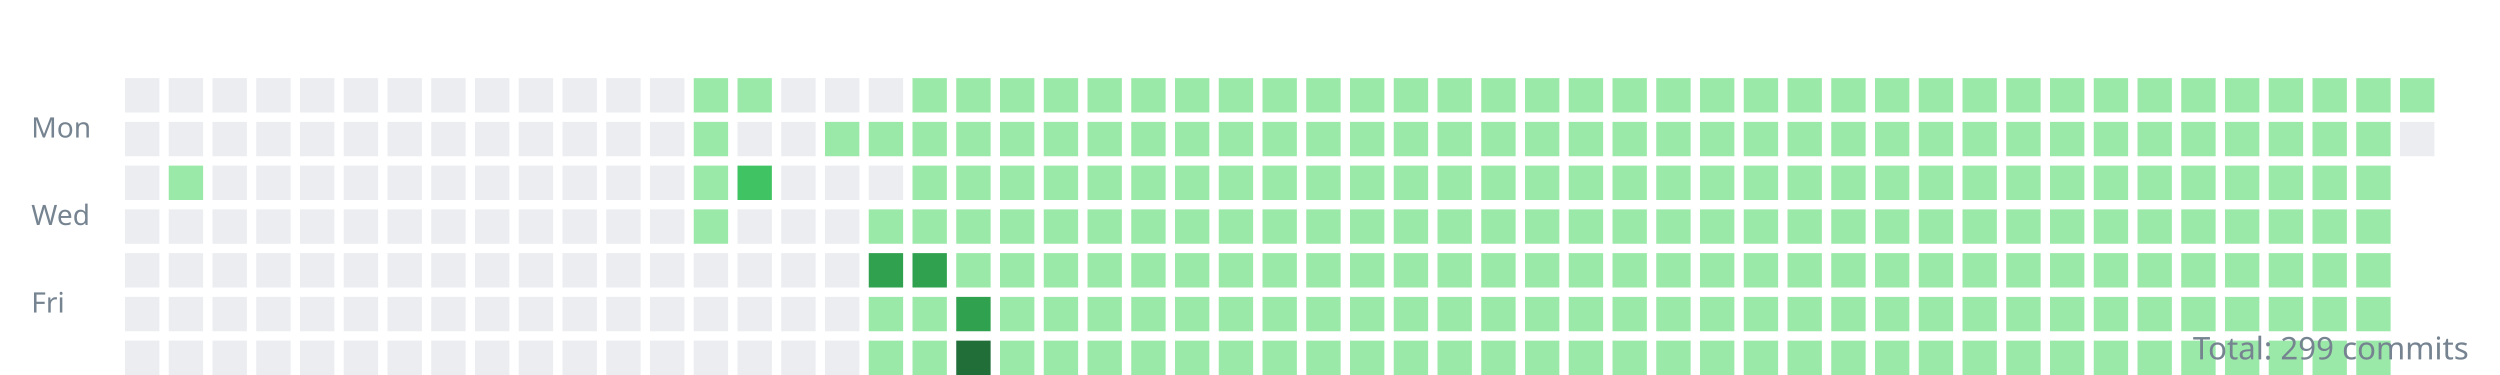
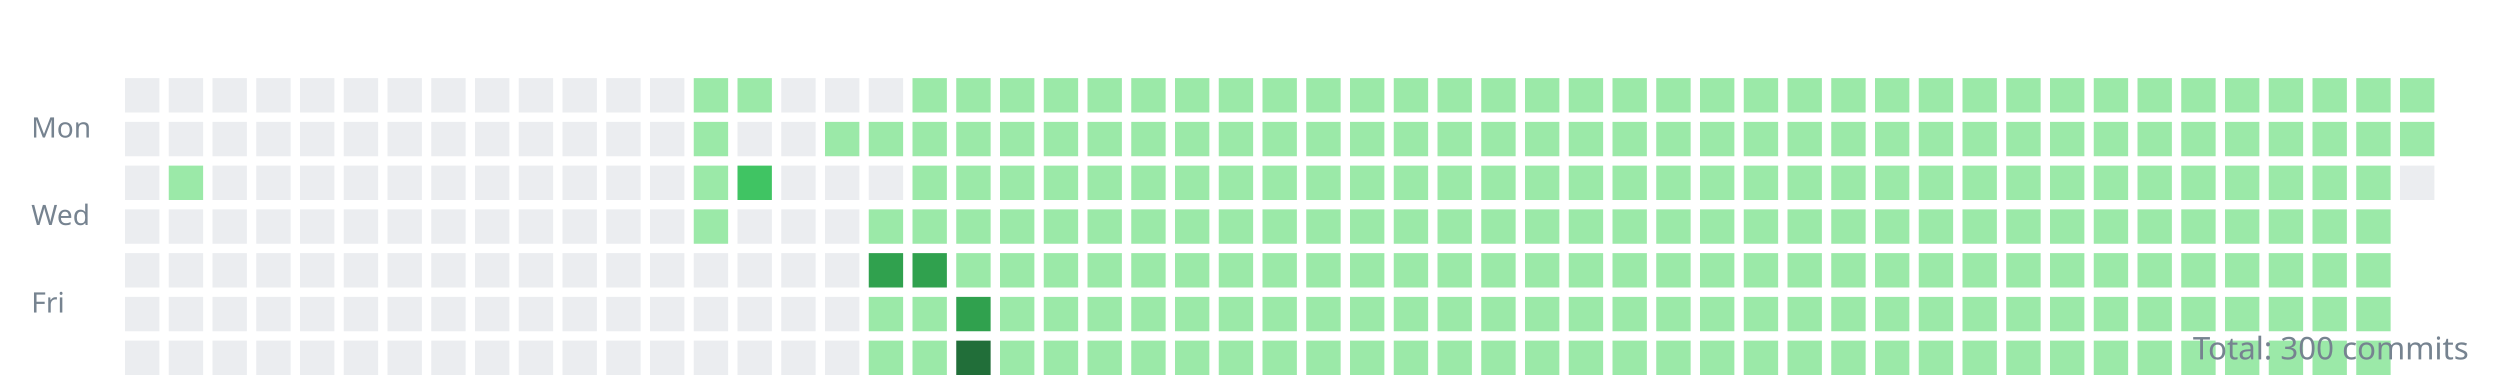
<svg xmlns="http://www.w3.org/2000/svg" width="800" height="120">
  <style>.day{outline:1px solid rgba(27,31,35,0.06);}text{font:9px sans-serif;fill:#768390;}</style>
  <g transform="translate(10,10)">
    <text y="34">Mon</text>
    <text y="62">Wed</text>
    <text y="90">Fri</text>
    <rect class="day" width="11" height="11" x="30" y="15" fill="#ebedf0" />
    <rect class="day" width="11" height="11" x="30" y="29" fill="#ebedf0" />
    <rect class="day" width="11" height="11" x="30" y="43" fill="#ebedf0" />
    <rect class="day" width="11" height="11" x="30" y="57" fill="#ebedf0" />
    <rect class="day" width="11" height="11" x="30" y="71" fill="#ebedf0" />
    <rect class="day" width="11" height="11" x="30" y="85" fill="#ebedf0" />
    <rect class="day" width="11" height="11" x="30" y="99" fill="#ebedf0" />
    <rect class="day" width="11" height="11" x="44" y="15" fill="#ebedf0" />
    <rect class="day" width="11" height="11" x="44" y="29" fill="#ebedf0" />
    <rect class="day" width="11" height="11" x="44" y="43" fill="#9be9a8" />
    <rect class="day" width="11" height="11" x="44" y="57" fill="#ebedf0" />
    <rect class="day" width="11" height="11" x="44" y="71" fill="#ebedf0" />
    <rect class="day" width="11" height="11" x="44" y="85" fill="#ebedf0" />
    <rect class="day" width="11" height="11" x="44" y="99" fill="#ebedf0" />
    <rect class="day" width="11" height="11" x="58" y="15" fill="#ebedf0" />
    <rect class="day" width="11" height="11" x="58" y="29" fill="#ebedf0" />
    <rect class="day" width="11" height="11" x="58" y="43" fill="#ebedf0" />
    <rect class="day" width="11" height="11" x="58" y="57" fill="#ebedf0" />
    <rect class="day" width="11" height="11" x="58" y="71" fill="#ebedf0" />
    <rect class="day" width="11" height="11" x="58" y="85" fill="#ebedf0" />
    <rect class="day" width="11" height="11" x="58" y="99" fill="#ebedf0" />
    <rect class="day" width="11" height="11" x="72" y="15" fill="#ebedf0" />
    <rect class="day" width="11" height="11" x="72" y="29" fill="#ebedf0" />
    <rect class="day" width="11" height="11" x="72" y="43" fill="#ebedf0" />
    <rect class="day" width="11" height="11" x="72" y="57" fill="#ebedf0" />
    <rect class="day" width="11" height="11" x="72" y="71" fill="#ebedf0" />
    <rect class="day" width="11" height="11" x="72" y="85" fill="#ebedf0" />
    <rect class="day" width="11" height="11" x="72" y="99" fill="#ebedf0" />
    <rect class="day" width="11" height="11" x="86" y="15" fill="#ebedf0" />
    <rect class="day" width="11" height="11" x="86" y="29" fill="#ebedf0" />
    <rect class="day" width="11" height="11" x="86" y="43" fill="#ebedf0" />
    <rect class="day" width="11" height="11" x="86" y="57" fill="#ebedf0" />
    <rect class="day" width="11" height="11" x="86" y="71" fill="#ebedf0" />
    <rect class="day" width="11" height="11" x="86" y="85" fill="#ebedf0" />
    <rect class="day" width="11" height="11" x="86" y="99" fill="#ebedf0" />
    <rect class="day" width="11" height="11" x="100" y="15" fill="#ebedf0" />
    <rect class="day" width="11" height="11" x="100" y="29" fill="#ebedf0" />
    <rect class="day" width="11" height="11" x="100" y="43" fill="#ebedf0" />
    <rect class="day" width="11" height="11" x="100" y="57" fill="#ebedf0" />
    <rect class="day" width="11" height="11" x="100" y="71" fill="#ebedf0" />
    <rect class="day" width="11" height="11" x="100" y="85" fill="#ebedf0" />
    <rect class="day" width="11" height="11" x="100" y="99" fill="#ebedf0" />
    <rect class="day" width="11" height="11" x="114" y="15" fill="#ebedf0" />
    <rect class="day" width="11" height="11" x="114" y="29" fill="#ebedf0" />
    <rect class="day" width="11" height="11" x="114" y="43" fill="#ebedf0" />
    <rect class="day" width="11" height="11" x="114" y="57" fill="#ebedf0" />
    <rect class="day" width="11" height="11" x="114" y="71" fill="#ebedf0" />
    <rect class="day" width="11" height="11" x="114" y="85" fill="#ebedf0" />
    <rect class="day" width="11" height="11" x="114" y="99" fill="#ebedf0" />
    <rect class="day" width="11" height="11" x="128" y="15" fill="#ebedf0" />
    <rect class="day" width="11" height="11" x="128" y="29" fill="#ebedf0" />
    <rect class="day" width="11" height="11" x="128" y="43" fill="#ebedf0" />
    <rect class="day" width="11" height="11" x="128" y="57" fill="#ebedf0" />
    <rect class="day" width="11" height="11" x="128" y="71" fill="#ebedf0" />
    <rect class="day" width="11" height="11" x="128" y="85" fill="#ebedf0" />
    <rect class="day" width="11" height="11" x="128" y="99" fill="#ebedf0" />
    <rect class="day" width="11" height="11" x="142" y="15" fill="#ebedf0" />
    <rect class="day" width="11" height="11" x="142" y="29" fill="#ebedf0" />
    <rect class="day" width="11" height="11" x="142" y="43" fill="#ebedf0" />
    <rect class="day" width="11" height="11" x="142" y="57" fill="#ebedf0" />
    <rect class="day" width="11" height="11" x="142" y="71" fill="#ebedf0" />
    <rect class="day" width="11" height="11" x="142" y="85" fill="#ebedf0" />
    <rect class="day" width="11" height="11" x="142" y="99" fill="#ebedf0" />
    <rect class="day" width="11" height="11" x="156" y="15" fill="#ebedf0" />
    <rect class="day" width="11" height="11" x="156" y="29" fill="#ebedf0" />
    <rect class="day" width="11" height="11" x="156" y="43" fill="#ebedf0" />
    <rect class="day" width="11" height="11" x="156" y="57" fill="#ebedf0" />
    <rect class="day" width="11" height="11" x="156" y="71" fill="#ebedf0" />
    <rect class="day" width="11" height="11" x="156" y="85" fill="#ebedf0" />
    <rect class="day" width="11" height="11" x="156" y="99" fill="#ebedf0" />
    <rect class="day" width="11" height="11" x="170" y="15" fill="#ebedf0" />
    <rect class="day" width="11" height="11" x="170" y="29" fill="#ebedf0" />
    <rect class="day" width="11" height="11" x="170" y="43" fill="#ebedf0" />
    <rect class="day" width="11" height="11" x="170" y="57" fill="#ebedf0" />
    <rect class="day" width="11" height="11" x="170" y="71" fill="#ebedf0" />
    <rect class="day" width="11" height="11" x="170" y="85" fill="#ebedf0" />
    <rect class="day" width="11" height="11" x="170" y="99" fill="#ebedf0" />
    <rect class="day" width="11" height="11" x="184" y="15" fill="#ebedf0" />
    <rect class="day" width="11" height="11" x="184" y="29" fill="#ebedf0" />
    <rect class="day" width="11" height="11" x="184" y="43" fill="#ebedf0" />
    <rect class="day" width="11" height="11" x="184" y="57" fill="#ebedf0" />
    <rect class="day" width="11" height="11" x="184" y="71" fill="#ebedf0" />
    <rect class="day" width="11" height="11" x="184" y="85" fill="#ebedf0" />
    <rect class="day" width="11" height="11" x="184" y="99" fill="#ebedf0" />
    <rect class="day" width="11" height="11" x="198" y="15" fill="#ebedf0" />
    <rect class="day" width="11" height="11" x="198" y="29" fill="#ebedf0" />
    <rect class="day" width="11" height="11" x="198" y="43" fill="#ebedf0" />
    <rect class="day" width="11" height="11" x="198" y="57" fill="#ebedf0" />
    <rect class="day" width="11" height="11" x="198" y="71" fill="#ebedf0" />
    <rect class="day" width="11" height="11" x="198" y="85" fill="#ebedf0" />
    <rect class="day" width="11" height="11" x="198" y="99" fill="#ebedf0" />
    <rect class="day" width="11" height="11" x="212" y="15" fill="#9be9a8" />
    <rect class="day" width="11" height="11" x="212" y="29" fill="#9be9a8" />
    <rect class="day" width="11" height="11" x="212" y="43" fill="#9be9a8" />
    <rect class="day" width="11" height="11" x="212" y="57" fill="#9be9a8" />
    <rect class="day" width="11" height="11" x="212" y="71" fill="#ebedf0" />
    <rect class="day" width="11" height="11" x="212" y="85" fill="#ebedf0" />
    <rect class="day" width="11" height="11" x="212" y="99" fill="#ebedf0" />
    <rect class="day" width="11" height="11" x="226" y="15" fill="#9be9a8" />
    <rect class="day" width="11" height="11" x="226" y="29" fill="#ebedf0" />
    <rect class="day" width="11" height="11" x="226" y="43" fill="#40c463" />
    <rect class="day" width="11" height="11" x="226" y="57" fill="#ebedf0" />
    <rect class="day" width="11" height="11" x="226" y="71" fill="#ebedf0" />
    <rect class="day" width="11" height="11" x="226" y="85" fill="#ebedf0" />
    <rect class="day" width="11" height="11" x="226" y="99" fill="#ebedf0" />
    <rect class="day" width="11" height="11" x="240" y="15" fill="#ebedf0" />
    <rect class="day" width="11" height="11" x="240" y="29" fill="#ebedf0" />
    <rect class="day" width="11" height="11" x="240" y="43" fill="#ebedf0" />
    <rect class="day" width="11" height="11" x="240" y="57" fill="#ebedf0" />
    <rect class="day" width="11" height="11" x="240" y="71" fill="#ebedf0" />
    <rect class="day" width="11" height="11" x="240" y="85" fill="#ebedf0" />
    <rect class="day" width="11" height="11" x="240" y="99" fill="#ebedf0" />
    <rect class="day" width="11" height="11" x="254" y="15" fill="#ebedf0" />
    <rect class="day" width="11" height="11" x="254" y="29" fill="#9be9a8" />
    <rect class="day" width="11" height="11" x="254" y="43" fill="#ebedf0" />
    <rect class="day" width="11" height="11" x="254" y="57" fill="#ebedf0" />
    <rect class="day" width="11" height="11" x="254" y="71" fill="#ebedf0" />
    <rect class="day" width="11" height="11" x="254" y="85" fill="#ebedf0" />
    <rect class="day" width="11" height="11" x="254" y="99" fill="#ebedf0" />
    <rect class="day" width="11" height="11" x="268" y="15" fill="#ebedf0" />
    <rect class="day" width="11" height="11" x="268" y="29" fill="#9be9a8" />
    <rect class="day" width="11" height="11" x="268" y="43" fill="#ebedf0" />
    <rect class="day" width="11" height="11" x="268" y="57" fill="#9be9a8" />
    <rect class="day" width="11" height="11" x="268" y="71" fill="#30a14e" />
    <rect class="day" width="11" height="11" x="268" y="85" fill="#9be9a8" />
    <rect class="day" width="11" height="11" x="268" y="99" fill="#9be9a8" />
    <rect class="day" width="11" height="11" x="282" y="15" fill="#9be9a8" />
    <rect class="day" width="11" height="11" x="282" y="29" fill="#9be9a8" />
    <rect class="day" width="11" height="11" x="282" y="43" fill="#9be9a8" />
    <rect class="day" width="11" height="11" x="282" y="57" fill="#9be9a8" />
    <rect class="day" width="11" height="11" x="282" y="71" fill="#30a14e" />
    <rect class="day" width="11" height="11" x="282" y="85" fill="#9be9a8" />
    <rect class="day" width="11" height="11" x="282" y="99" fill="#9be9a8" />
    <rect class="day" width="11" height="11" x="296" y="15" fill="#9be9a8" />
    <rect class="day" width="11" height="11" x="296" y="29" fill="#9be9a8" />
    <rect class="day" width="11" height="11" x="296" y="43" fill="#9be9a8" />
    <rect class="day" width="11" height="11" x="296" y="57" fill="#9be9a8" />
    <rect class="day" width="11" height="11" x="296" y="71" fill="#9be9a8" />
    <rect class="day" width="11" height="11" x="296" y="85" fill="#30a14e" />
    <rect class="day" width="11" height="11" x="296" y="99" fill="#216e39" />
    <rect class="day" width="11" height="11" x="310" y="15" fill="#9be9a8" />
    <rect class="day" width="11" height="11" x="310" y="29" fill="#9be9a8" />
    <rect class="day" width="11" height="11" x="310" y="43" fill="#9be9a8" />
    <rect class="day" width="11" height="11" x="310" y="57" fill="#9be9a8" />
    <rect class="day" width="11" height="11" x="310" y="71" fill="#9be9a8" />
    <rect class="day" width="11" height="11" x="310" y="85" fill="#9be9a8" />
    <rect class="day" width="11" height="11" x="310" y="99" fill="#9be9a8" />
    <rect class="day" width="11" height="11" x="324" y="15" fill="#9be9a8" />
    <rect class="day" width="11" height="11" x="324" y="29" fill="#9be9a8" />
    <rect class="day" width="11" height="11" x="324" y="43" fill="#9be9a8" />
    <rect class="day" width="11" height="11" x="324" y="57" fill="#9be9a8" />
    <rect class="day" width="11" height="11" x="324" y="71" fill="#9be9a8" />
    <rect class="day" width="11" height="11" x="324" y="85" fill="#9be9a8" />
    <rect class="day" width="11" height="11" x="324" y="99" fill="#9be9a8" />
    <rect class="day" width="11" height="11" x="338" y="15" fill="#9be9a8" />
    <rect class="day" width="11" height="11" x="338" y="29" fill="#9be9a8" />
    <rect class="day" width="11" height="11" x="338" y="43" fill="#9be9a8" />
    <rect class="day" width="11" height="11" x="338" y="57" fill="#9be9a8" />
    <rect class="day" width="11" height="11" x="338" y="71" fill="#9be9a8" />
    <rect class="day" width="11" height="11" x="338" y="85" fill="#9be9a8" />
    <rect class="day" width="11" height="11" x="338" y="99" fill="#9be9a8" />
    <rect class="day" width="11" height="11" x="352" y="15" fill="#9be9a8" />
    <rect class="day" width="11" height="11" x="352" y="29" fill="#9be9a8" />
    <rect class="day" width="11" height="11" x="352" y="43" fill="#9be9a8" />
    <rect class="day" width="11" height="11" x="352" y="57" fill="#9be9a8" />
    <rect class="day" width="11" height="11" x="352" y="71" fill="#9be9a8" />
    <rect class="day" width="11" height="11" x="352" y="85" fill="#9be9a8" />
    <rect class="day" width="11" height="11" x="352" y="99" fill="#9be9a8" />
    <rect class="day" width="11" height="11" x="366" y="15" fill="#9be9a8" />
    <rect class="day" width="11" height="11" x="366" y="29" fill="#9be9a8" />
    <rect class="day" width="11" height="11" x="366" y="43" fill="#9be9a8" />
    <rect class="day" width="11" height="11" x="366" y="57" fill="#9be9a8" />
    <rect class="day" width="11" height="11" x="366" y="71" fill="#9be9a8" />
    <rect class="day" width="11" height="11" x="366" y="85" fill="#9be9a8" />
    <rect class="day" width="11" height="11" x="366" y="99" fill="#9be9a8" />
    <rect class="day" width="11" height="11" x="380" y="15" fill="#9be9a8" />
    <rect class="day" width="11" height="11" x="380" y="29" fill="#9be9a8" />
    <rect class="day" width="11" height="11" x="380" y="43" fill="#9be9a8" />
    <rect class="day" width="11" height="11" x="380" y="57" fill="#9be9a8" />
    <rect class="day" width="11" height="11" x="380" y="71" fill="#9be9a8" />
    <rect class="day" width="11" height="11" x="380" y="85" fill="#9be9a8" />
    <rect class="day" width="11" height="11" x="380" y="99" fill="#9be9a8" />
    <rect class="day" width="11" height="11" x="394" y="15" fill="#9be9a8" />
    <rect class="day" width="11" height="11" x="394" y="29" fill="#9be9a8" />
    <rect class="day" width="11" height="11" x="394" y="43" fill="#9be9a8" />
    <rect class="day" width="11" height="11" x="394" y="57" fill="#9be9a8" />
    <rect class="day" width="11" height="11" x="394" y="71" fill="#9be9a8" />
    <rect class="day" width="11" height="11" x="394" y="85" fill="#9be9a8" />
    <rect class="day" width="11" height="11" x="394" y="99" fill="#9be9a8" />
    <rect class="day" width="11" height="11" x="408" y="15" fill="#9be9a8" />
    <rect class="day" width="11" height="11" x="408" y="29" fill="#9be9a8" />
    <rect class="day" width="11" height="11" x="408" y="43" fill="#9be9a8" />
    <rect class="day" width="11" height="11" x="408" y="57" fill="#9be9a8" />
    <rect class="day" width="11" height="11" x="408" y="71" fill="#9be9a8" />
    <rect class="day" width="11" height="11" x="408" y="85" fill="#9be9a8" />
    <rect class="day" width="11" height="11" x="408" y="99" fill="#9be9a8" />
    <rect class="day" width="11" height="11" x="422" y="15" fill="#9be9a8" />
    <rect class="day" width="11" height="11" x="422" y="29" fill="#9be9a8" />
    <rect class="day" width="11" height="11" x="422" y="43" fill="#9be9a8" />
    <rect class="day" width="11" height="11" x="422" y="57" fill="#9be9a8" />
    <rect class="day" width="11" height="11" x="422" y="71" fill="#9be9a8" />
    <rect class="day" width="11" height="11" x="422" y="85" fill="#9be9a8" />
    <rect class="day" width="11" height="11" x="422" y="99" fill="#9be9a8" />
    <rect class="day" width="11" height="11" x="436" y="15" fill="#9be9a8" />
    <rect class="day" width="11" height="11" x="436" y="29" fill="#9be9a8" />
    <rect class="day" width="11" height="11" x="436" y="43" fill="#9be9a8" />
    <rect class="day" width="11" height="11" x="436" y="57" fill="#9be9a8" />
    <rect class="day" width="11" height="11" x="436" y="71" fill="#9be9a8" />
    <rect class="day" width="11" height="11" x="436" y="85" fill="#9be9a8" />
    <rect class="day" width="11" height="11" x="436" y="99" fill="#9be9a8" />
    <rect class="day" width="11" height="11" x="450" y="15" fill="#9be9a8" />
    <rect class="day" width="11" height="11" x="450" y="29" fill="#9be9a8" />
    <rect class="day" width="11" height="11" x="450" y="43" fill="#9be9a8" />
    <rect class="day" width="11" height="11" x="450" y="57" fill="#9be9a8" />
    <rect class="day" width="11" height="11" x="450" y="71" fill="#9be9a8" />
    <rect class="day" width="11" height="11" x="450" y="85" fill="#9be9a8" />
    <rect class="day" width="11" height="11" x="450" y="99" fill="#9be9a8" />
    <rect class="day" width="11" height="11" x="464" y="15" fill="#9be9a8" />
    <rect class="day" width="11" height="11" x="464" y="29" fill="#9be9a8" />
    <rect class="day" width="11" height="11" x="464" y="43" fill="#9be9a8" />
    <rect class="day" width="11" height="11" x="464" y="57" fill="#9be9a8" />
    <rect class="day" width="11" height="11" x="464" y="71" fill="#9be9a8" />
    <rect class="day" width="11" height="11" x="464" y="85" fill="#9be9a8" />
    <rect class="day" width="11" height="11" x="464" y="99" fill="#9be9a8" />
    <rect class="day" width="11" height="11" x="478" y="15" fill="#9be9a8" />
    <rect class="day" width="11" height="11" x="478" y="29" fill="#9be9a8" />
    <rect class="day" width="11" height="11" x="478" y="43" fill="#9be9a8" />
    <rect class="day" width="11" height="11" x="478" y="57" fill="#9be9a8" />
    <rect class="day" width="11" height="11" x="478" y="71" fill="#9be9a8" />
    <rect class="day" width="11" height="11" x="478" y="85" fill="#9be9a8" />
    <rect class="day" width="11" height="11" x="478" y="99" fill="#9be9a8" />
    <rect class="day" width="11" height="11" x="492" y="15" fill="#9be9a8" />
    <rect class="day" width="11" height="11" x="492" y="29" fill="#9be9a8" />
    <rect class="day" width="11" height="11" x="492" y="43" fill="#9be9a8" />
    <rect class="day" width="11" height="11" x="492" y="57" fill="#9be9a8" />
    <rect class="day" width="11" height="11" x="492" y="71" fill="#9be9a8" />
    <rect class="day" width="11" height="11" x="492" y="85" fill="#9be9a8" />
    <rect class="day" width="11" height="11" x="492" y="99" fill="#9be9a8" />
    <rect class="day" width="11" height="11" x="506" y="15" fill="#9be9a8" />
    <rect class="day" width="11" height="11" x="506" y="29" fill="#9be9a8" />
    <rect class="day" width="11" height="11" x="506" y="43" fill="#9be9a8" />
    <rect class="day" width="11" height="11" x="506" y="57" fill="#9be9a8" />
    <rect class="day" width="11" height="11" x="506" y="71" fill="#9be9a8" />
    <rect class="day" width="11" height="11" x="506" y="85" fill="#9be9a8" />
    <rect class="day" width="11" height="11" x="506" y="99" fill="#9be9a8" />
    <rect class="day" width="11" height="11" x="520" y="15" fill="#9be9a8" />
    <rect class="day" width="11" height="11" x="520" y="29" fill="#9be9a8" />
    <rect class="day" width="11" height="11" x="520" y="43" fill="#9be9a8" />
    <rect class="day" width="11" height="11" x="520" y="57" fill="#9be9a8" />
    <rect class="day" width="11" height="11" x="520" y="71" fill="#9be9a8" />
    <rect class="day" width="11" height="11" x="520" y="85" fill="#9be9a8" />
    <rect class="day" width="11" height="11" x="520" y="99" fill="#9be9a8" />
    <rect class="day" width="11" height="11" x="534" y="15" fill="#9be9a8" />
    <rect class="day" width="11" height="11" x="534" y="29" fill="#9be9a8" />
    <rect class="day" width="11" height="11" x="534" y="43" fill="#9be9a8" />
    <rect class="day" width="11" height="11" x="534" y="57" fill="#9be9a8" />
    <rect class="day" width="11" height="11" x="534" y="71" fill="#9be9a8" />
    <rect class="day" width="11" height="11" x="534" y="85" fill="#9be9a8" />
    <rect class="day" width="11" height="11" x="534" y="99" fill="#9be9a8" />
    <rect class="day" width="11" height="11" x="548" y="15" fill="#9be9a8" />
    <rect class="day" width="11" height="11" x="548" y="29" fill="#9be9a8" />
    <rect class="day" width="11" height="11" x="548" y="43" fill="#9be9a8" />
    <rect class="day" width="11" height="11" x="548" y="57" fill="#9be9a8" />
    <rect class="day" width="11" height="11" x="548" y="71" fill="#9be9a8" />
    <rect class="day" width="11" height="11" x="548" y="85" fill="#9be9a8" />
    <rect class="day" width="11" height="11" x="548" y="99" fill="#9be9a8" />
    <rect class="day" width="11" height="11" x="562" y="15" fill="#9be9a8" />
    <rect class="day" width="11" height="11" x="562" y="29" fill="#9be9a8" />
    <rect class="day" width="11" height="11" x="562" y="43" fill="#9be9a8" />
    <rect class="day" width="11" height="11" x="562" y="57" fill="#9be9a8" />
    <rect class="day" width="11" height="11" x="562" y="71" fill="#9be9a8" />
    <rect class="day" width="11" height="11" x="562" y="85" fill="#9be9a8" />
    <rect class="day" width="11" height="11" x="562" y="99" fill="#9be9a8" />
    <rect class="day" width="11" height="11" x="576" y="15" fill="#9be9a8" />
    <rect class="day" width="11" height="11" x="576" y="29" fill="#9be9a8" />
    <rect class="day" width="11" height="11" x="576" y="43" fill="#9be9a8" />
    <rect class="day" width="11" height="11" x="576" y="57" fill="#9be9a8" />
    <rect class="day" width="11" height="11" x="576" y="71" fill="#9be9a8" />
    <rect class="day" width="11" height="11" x="576" y="85" fill="#9be9a8" />
    <rect class="day" width="11" height="11" x="576" y="99" fill="#9be9a8" />
    <rect class="day" width="11" height="11" x="590" y="15" fill="#9be9a8" />
    <rect class="day" width="11" height="11" x="590" y="29" fill="#9be9a8" />
    <rect class="day" width="11" height="11" x="590" y="43" fill="#9be9a8" />
    <rect class="day" width="11" height="11" x="590" y="57" fill="#9be9a8" />
    <rect class="day" width="11" height="11" x="590" y="71" fill="#9be9a8" />
    <rect class="day" width="11" height="11" x="590" y="85" fill="#9be9a8" />
    <rect class="day" width="11" height="11" x="590" y="99" fill="#9be9a8" />
    <rect class="day" width="11" height="11" x="604" y="15" fill="#9be9a8" />
    <rect class="day" width="11" height="11" x="604" y="29" fill="#9be9a8" />
    <rect class="day" width="11" height="11" x="604" y="43" fill="#9be9a8" />
    <rect class="day" width="11" height="11" x="604" y="57" fill="#9be9a8" />
    <rect class="day" width="11" height="11" x="604" y="71" fill="#9be9a8" />
    <rect class="day" width="11" height="11" x="604" y="85" fill="#9be9a8" />
    <rect class="day" width="11" height="11" x="604" y="99" fill="#9be9a8" />
    <rect class="day" width="11" height="11" x="618" y="15" fill="#9be9a8" />
    <rect class="day" width="11" height="11" x="618" y="29" fill="#9be9a8" />
    <rect class="day" width="11" height="11" x="618" y="43" fill="#9be9a8" />
    <rect class="day" width="11" height="11" x="618" y="57" fill="#9be9a8" />
    <rect class="day" width="11" height="11" x="618" y="71" fill="#9be9a8" />
    <rect class="day" width="11" height="11" x="618" y="85" fill="#9be9a8" />
    <rect class="day" width="11" height="11" x="618" y="99" fill="#9be9a8" />
    <rect class="day" width="11" height="11" x="632" y="15" fill="#9be9a8" />
    <rect class="day" width="11" height="11" x="632" y="29" fill="#9be9a8" />
    <rect class="day" width="11" height="11" x="632" y="43" fill="#9be9a8" />
    <rect class="day" width="11" height="11" x="632" y="57" fill="#9be9a8" />
    <rect class="day" width="11" height="11" x="632" y="71" fill="#9be9a8" />
    <rect class="day" width="11" height="11" x="632" y="85" fill="#9be9a8" />
    <rect class="day" width="11" height="11" x="632" y="99" fill="#9be9a8" />
    <rect class="day" width="11" height="11" x="646" y="15" fill="#9be9a8" />
    <rect class="day" width="11" height="11" x="646" y="29" fill="#9be9a8" />
    <rect class="day" width="11" height="11" x="646" y="43" fill="#9be9a8" />
    <rect class="day" width="11" height="11" x="646" y="57" fill="#9be9a8" />
    <rect class="day" width="11" height="11" x="646" y="71" fill="#9be9a8" />
    <rect class="day" width="11" height="11" x="646" y="85" fill="#9be9a8" />
    <rect class="day" width="11" height="11" x="646" y="99" fill="#9be9a8" />
    <rect class="day" width="11" height="11" x="660" y="15" fill="#9be9a8" />
    <rect class="day" width="11" height="11" x="660" y="29" fill="#9be9a8" />
    <rect class="day" width="11" height="11" x="660" y="43" fill="#9be9a8" />
    <rect class="day" width="11" height="11" x="660" y="57" fill="#9be9a8" />
    <rect class="day" width="11" height="11" x="660" y="71" fill="#9be9a8" />
    <rect class="day" width="11" height="11" x="660" y="85" fill="#9be9a8" />
    <rect class="day" width="11" height="11" x="660" y="99" fill="#9be9a8" />
    <rect class="day" width="11" height="11" x="674" y="15" fill="#9be9a8" />
    <rect class="day" width="11" height="11" x="674" y="29" fill="#9be9a8" />
    <rect class="day" width="11" height="11" x="674" y="43" fill="#9be9a8" />
    <rect class="day" width="11" height="11" x="674" y="57" fill="#9be9a8" />
    <rect class="day" width="11" height="11" x="674" y="71" fill="#9be9a8" />
    <rect class="day" width="11" height="11" x="674" y="85" fill="#9be9a8" />
    <rect class="day" width="11" height="11" x="674" y="99" fill="#9be9a8" />
    <rect class="day" width="11" height="11" x="688" y="15" fill="#9be9a8" />
    <rect class="day" width="11" height="11" x="688" y="29" fill="#9be9a8" />
    <rect class="day" width="11" height="11" x="688" y="43" fill="#9be9a8" />
    <rect class="day" width="11" height="11" x="688" y="57" fill="#9be9a8" />
    <rect class="day" width="11" height="11" x="688" y="71" fill="#9be9a8" />
    <rect class="day" width="11" height="11" x="688" y="85" fill="#9be9a8" />
    <rect class="day" width="11" height="11" x="688" y="99" fill="#9be9a8" />
    <rect class="day" width="11" height="11" x="702" y="15" fill="#9be9a8" />
    <rect class="day" width="11" height="11" x="702" y="29" fill="#9be9a8" />
    <rect class="day" width="11" height="11" x="702" y="43" fill="#9be9a8" />
    <rect class="day" width="11" height="11" x="702" y="57" fill="#9be9a8" />
    <rect class="day" width="11" height="11" x="702" y="71" fill="#9be9a8" />
    <rect class="day" width="11" height="11" x="702" y="85" fill="#9be9a8" />
    <rect class="day" width="11" height="11" x="702" y="99" fill="#9be9a8" />
    <rect class="day" width="11" height="11" x="716" y="15" fill="#9be9a8" />
    <rect class="day" width="11" height="11" x="716" y="29" fill="#9be9a8" />
    <rect class="day" width="11" height="11" x="716" y="43" fill="#9be9a8" />
    <rect class="day" width="11" height="11" x="716" y="57" fill="#9be9a8" />
    <rect class="day" width="11" height="11" x="716" y="71" fill="#9be9a8" />
    <rect class="day" width="11" height="11" x="716" y="85" fill="#9be9a8" />
    <rect class="day" width="11" height="11" x="716" y="99" fill="#9be9a8" />
    <rect class="day" width="11" height="11" x="730" y="15" fill="#9be9a8" />
    <rect class="day" width="11" height="11" x="730" y="29" fill="#9be9a8" />
    <rect class="day" width="11" height="11" x="730" y="43" fill="#9be9a8" />
    <rect class="day" width="11" height="11" x="730" y="57" fill="#9be9a8" />
    <rect class="day" width="11" height="11" x="730" y="71" fill="#9be9a8" />
    <rect class="day" width="11" height="11" x="730" y="85" fill="#9be9a8" />
    <rect class="day" width="11" height="11" x="730" y="99" fill="#9be9a8" />
    <rect class="day" width="11" height="11" x="744" y="15" fill="#9be9a8" />
    <rect class="day" width="11" height="11" x="744" y="29" fill="#9be9a8" />
    <rect class="day" width="11" height="11" x="744" y="43" fill="#9be9a8" />
    <rect class="day" width="11" height="11" x="744" y="57" fill="#9be9a8" />
    <rect class="day" width="11" height="11" x="744" y="71" fill="#9be9a8" />
    <rect class="day" width="11" height="11" x="744" y="85" fill="#9be9a8" />
    <rect class="day" width="11" height="11" x="744" y="99" fill="#9be9a8" />
    <rect class="day" width="11" height="11" x="758" y="15" fill="#9be9a8" />
-     <rect class="day" width="11" height="11" x="758" y="29" fill="#ebedf0" />
+     <rect class="day" width="11" height="11" x="758" y="29" fill="#9be9a8" />
+     <rect class="day" width="11" height="11" x="758" y="43" fill="#ebedf0" />
  </g>
-   <text x="790" y="115" text-anchor="end" style="font-size:10px">Total: 299 commits</text>
+   <text x="790" y="115" text-anchor="end" style="font-size:10px">Total: 300 commits</text>
</svg>
